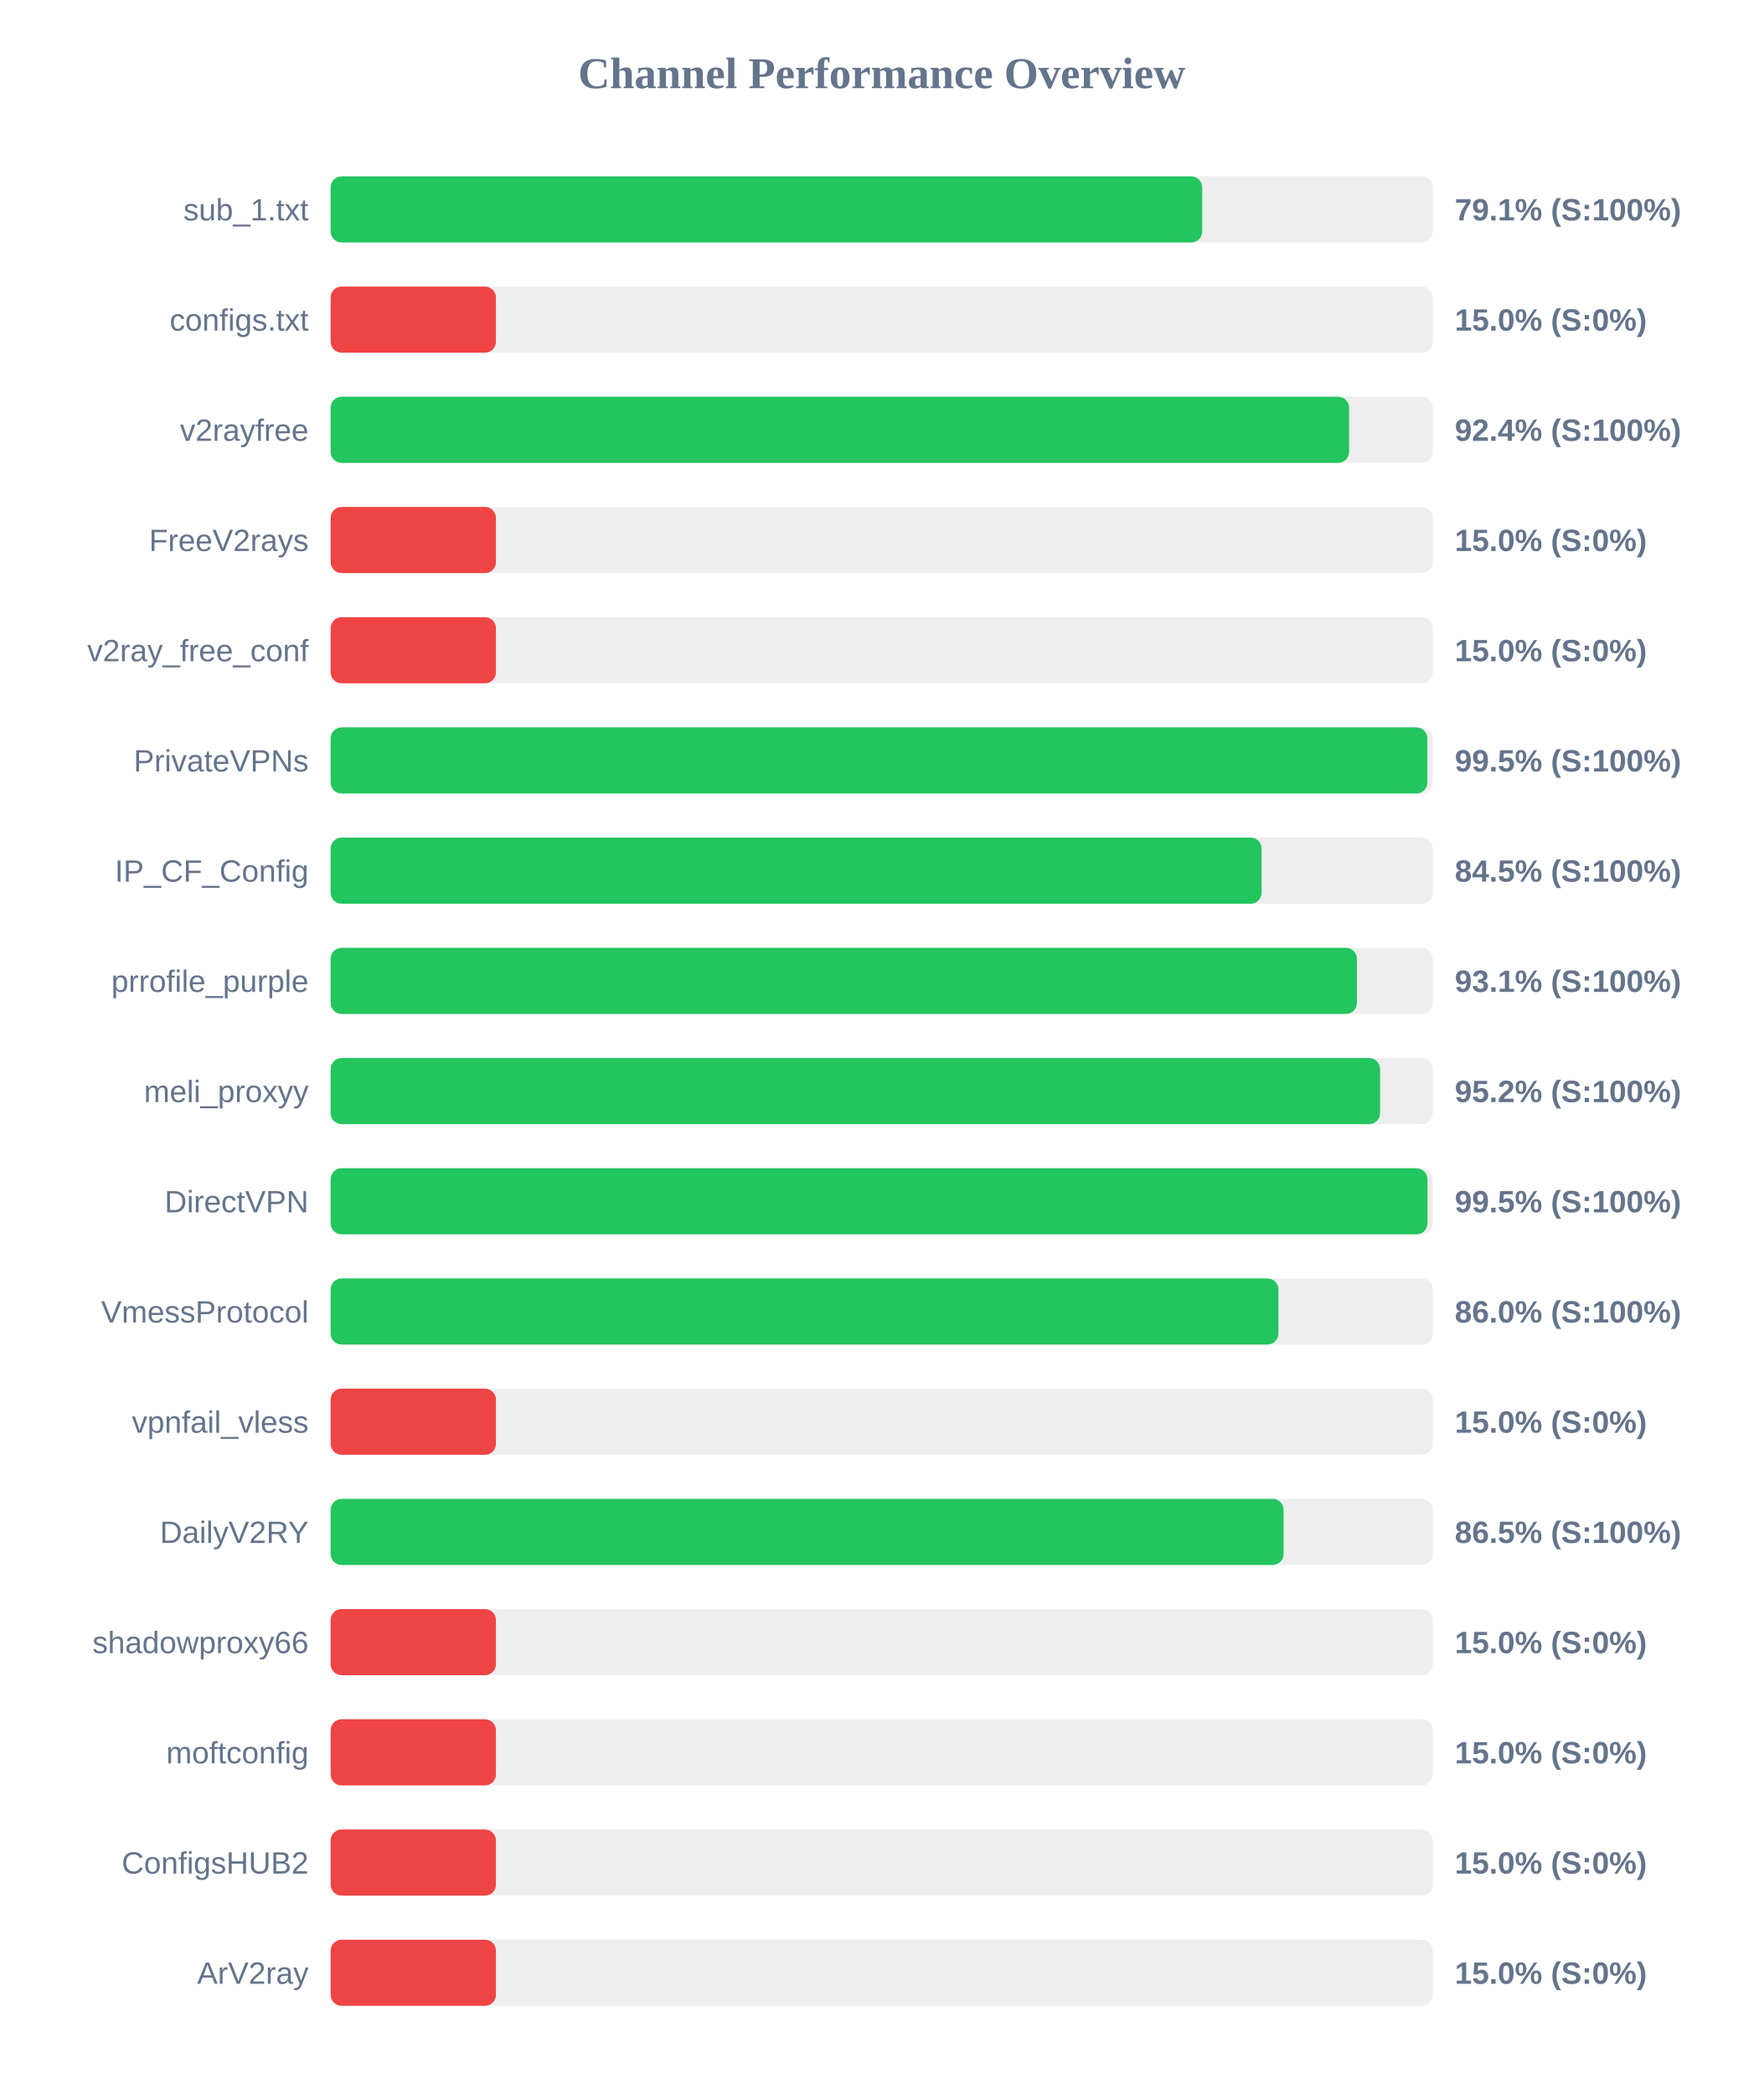
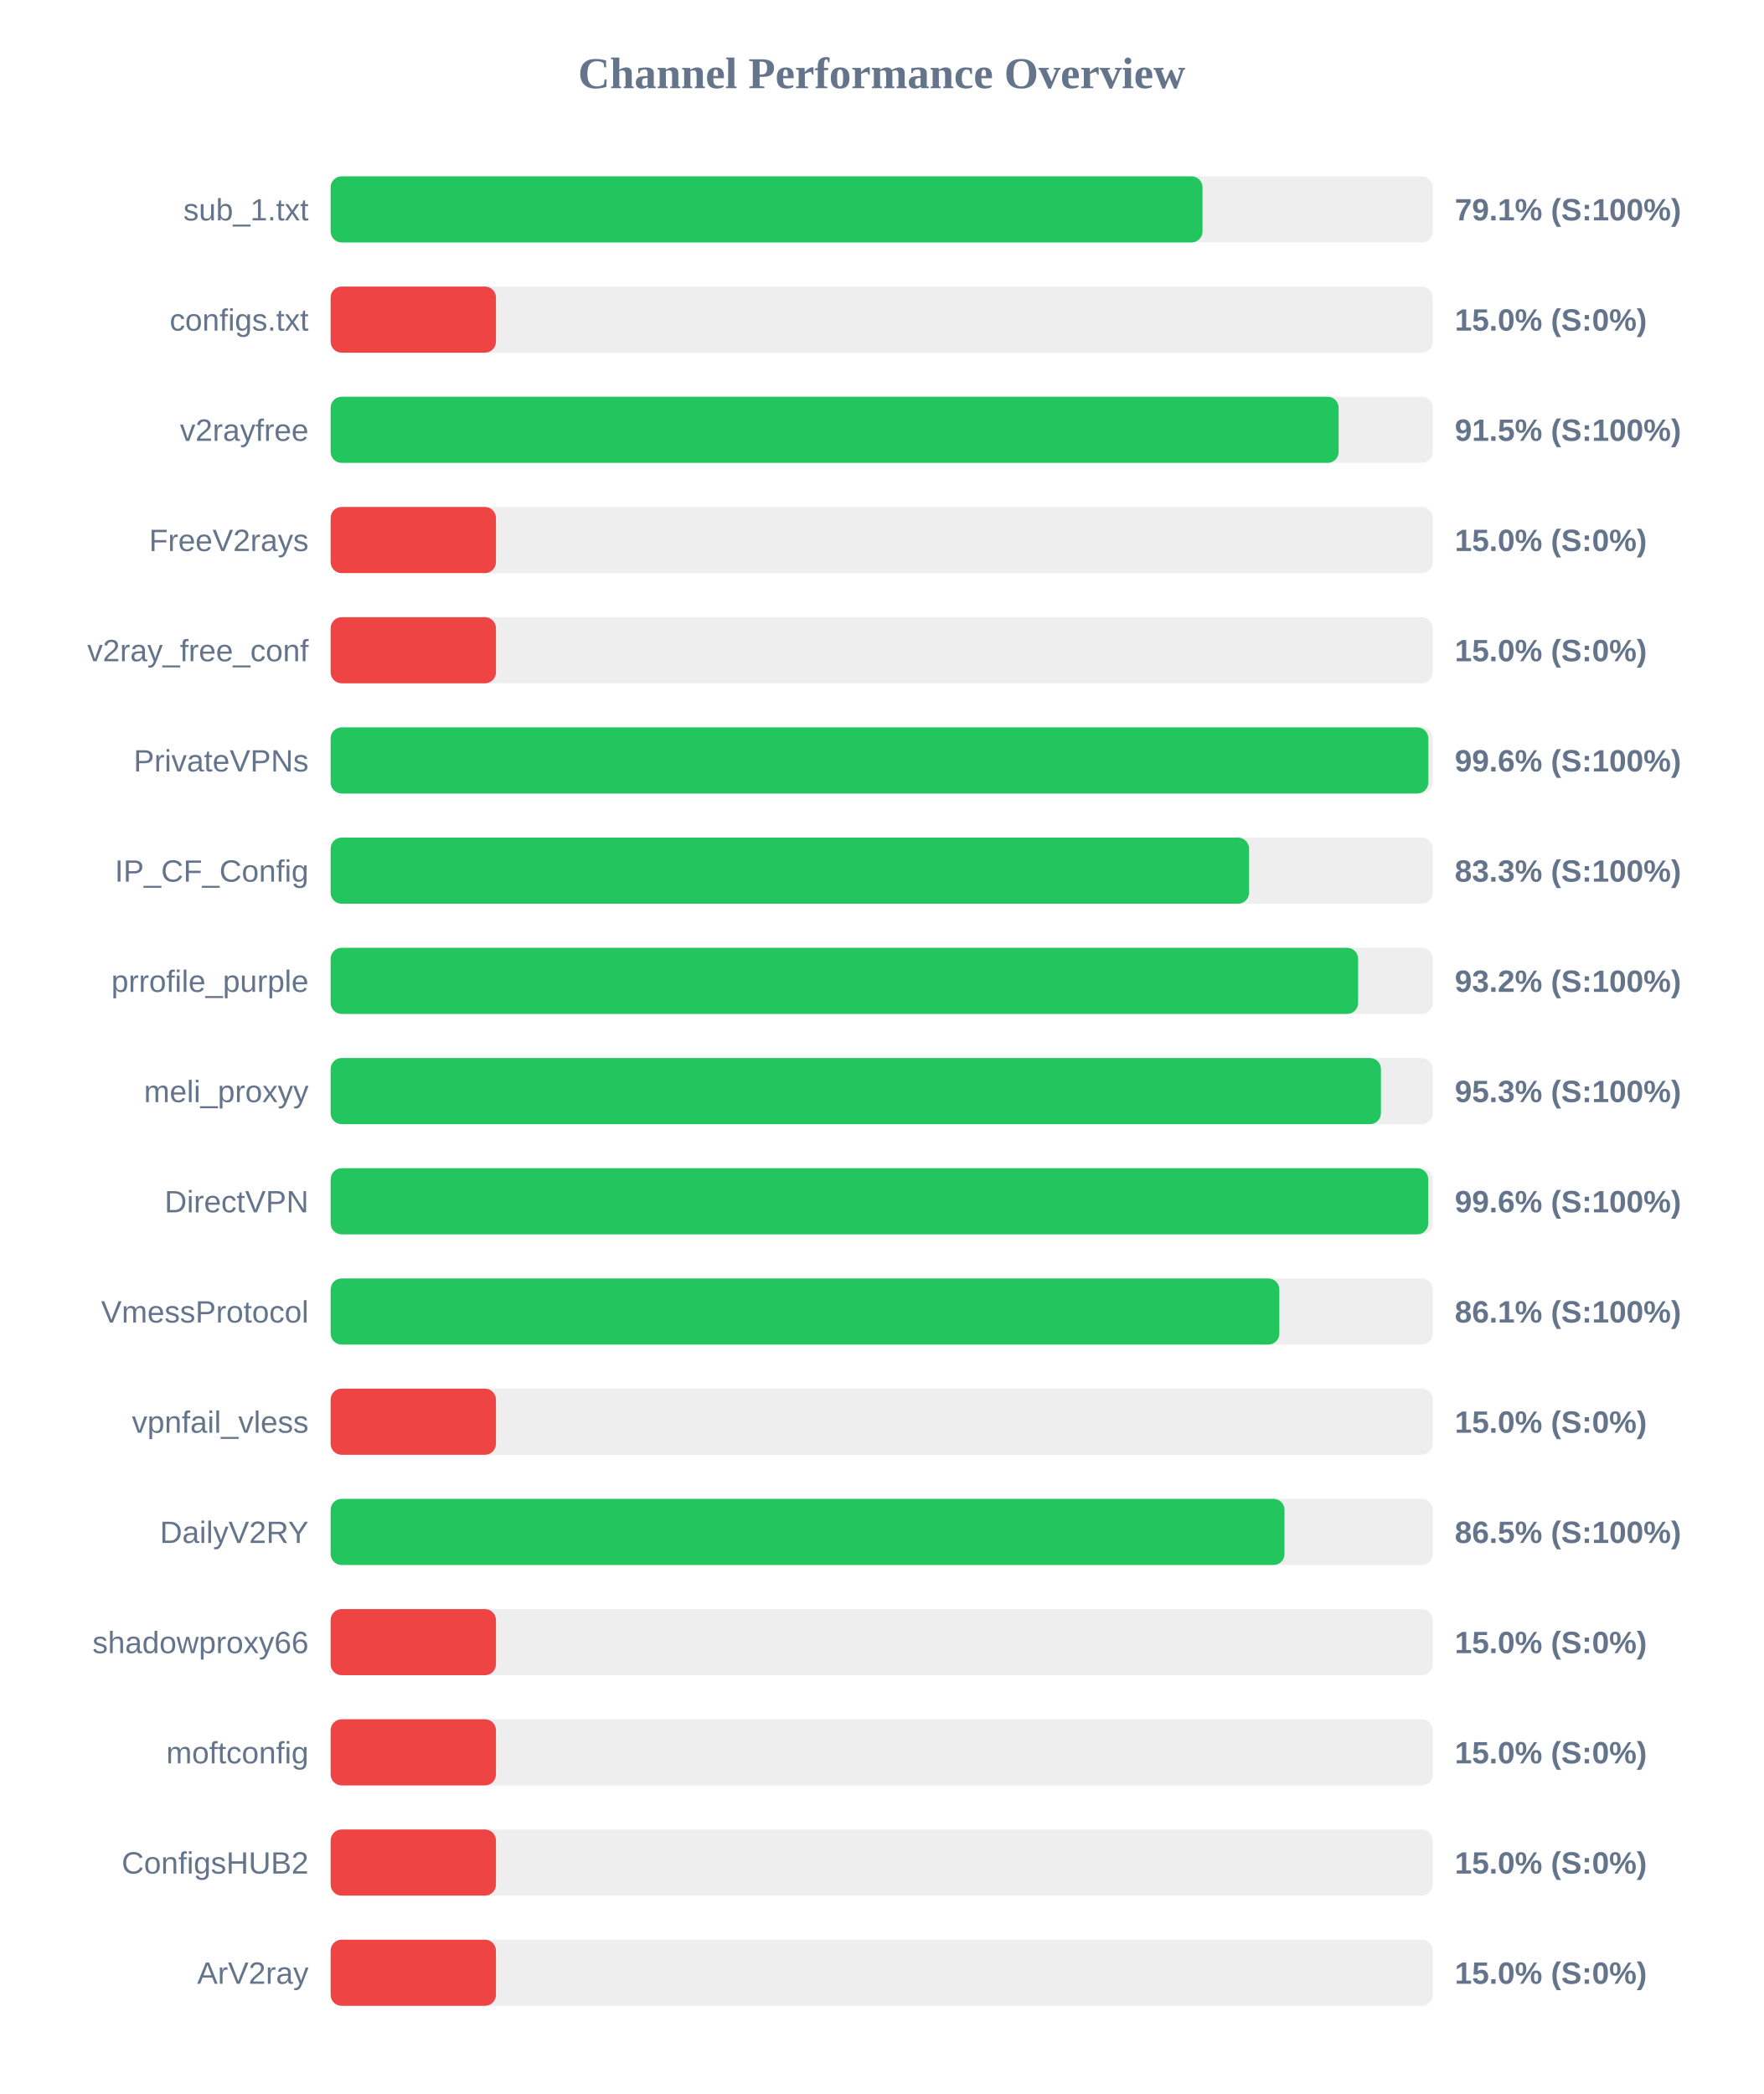
<svg xmlns="http://www.w3.org/2000/svg" width="800" height="950" version="1.1">
  <style>
        .row { font: 14px Arial; fill: #64748b; }
        .score { font: bold 14px Arial; fill: #64748b; }
    </style>
  <text x="400" y="40" text-anchor="middle" font-size="20px" font-weight="bold" fill="#64748b">Channel Performance Overview</text>
  <rect x="150" y="80" width="500" height="30" fill="#eee" rx="5" />
-   <rect x="150" y="80" width="395.4" height="30" fill="#22c55e" rx="5" />
+   <rect x="150" y="80" width="395.55" height="30" fill="#22c55e" rx="5" />
  <text x="140" y="100" text-anchor="end" class="row">sub_1.txt</text>
  <text x="660" y="100" text-anchor="start" class="score">79.1% (S:100%)</text>
  <rect x="150" y="130" width="500" height="30" fill="#eee" rx="5" />
  <rect x="150" y="130" width="75.0" height="30" fill="#ef4444" rx="5" />
  <text x="140" y="150" text-anchor="end" class="row">configs.txt</text>
  <text x="660" y="150" text-anchor="start" class="score">15.0% (S:0%)</text>
  <rect x="150" y="180" width="500" height="30" fill="#eee" rx="5" />
-   <rect x="150" y="180" width="462.05" height="30" fill="#22c55e" rx="5" />
+   <rect x="150" y="180" width="457.3" height="30" fill="#22c55e" rx="5" />
  <text x="140" y="200" text-anchor="end" class="row">v2rayfree</text>
-   <text x="660" y="200" text-anchor="start" class="score">92.4% (S:100%)</text>
+   <text x="660" y="200" text-anchor="start" class="score">91.5% (S:100%)</text>
  <rect x="150" y="230" width="500" height="30" fill="#eee" rx="5" />
  <rect x="150" y="230" width="75.0" height="30" fill="#ef4444" rx="5" />
  <text x="140" y="250" text-anchor="end" class="row">FreeV2rays</text>
  <text x="660" y="250" text-anchor="start" class="score">15.0% (S:0%)</text>
  <rect x="150" y="280" width="500" height="30" fill="#eee" rx="5" />
  <rect x="150" y="280" width="75.0" height="30" fill="#ef4444" rx="5" />
  <text x="140" y="300" text-anchor="end" class="row">v2ray_free_conf</text>
  <text x="660" y="300" text-anchor="start" class="score">15.0% (S:0%)</text>
  <rect x="150" y="330" width="500" height="30" fill="#eee" rx="5" />
-   <rect x="150" y="330" width="497.55" height="30" fill="#22c55e" rx="5" />
+   <rect x="150" y="330" width="498.0" height="30" fill="#22c55e" rx="5" />
  <text x="140" y="350" text-anchor="end" class="row">PrivateVPNs</text>
-   <text x="660" y="350" text-anchor="start" class="score">99.5% (S:100%)</text>
+   <text x="660" y="350" text-anchor="start" class="score">99.6% (S:100%)</text>
  <rect x="150" y="380" width="500" height="30" fill="#eee" rx="5" />
-   <rect x="150" y="380" width="422.35" height="30" fill="#22c55e" rx="5" />
+   <rect x="150" y="380" width="416.65" height="30" fill="#22c55e" rx="5" />
  <text x="140" y="400" text-anchor="end" class="row">IP_CF_Config</text>
-   <text x="660" y="400" text-anchor="start" class="score">84.5% (S:100%)</text>
+   <text x="660" y="400" text-anchor="start" class="score">83.3% (S:100%)</text>
  <rect x="150" y="430" width="500" height="30" fill="#eee" rx="5" />
-   <rect x="150" y="430" width="465.6" height="30" fill="#22c55e" rx="5" />
+   <rect x="150" y="430" width="466.15" height="30" fill="#22c55e" rx="5" />
  <text x="140" y="450" text-anchor="end" class="row">prrofile_purple</text>
-   <text x="660" y="450" text-anchor="start" class="score">93.1% (S:100%)</text>
+   <text x="660" y="450" text-anchor="start" class="score">93.2% (S:100%)</text>
  <rect x="150" y="480" width="500" height="30" fill="#eee" rx="5" />
-   <rect x="150" y="480" width="476.1" height="30" fill="#22c55e" rx="5" />
+   <rect x="150" y="480" width="476.5" height="30" fill="#22c55e" rx="5" />
  <text x="140" y="500" text-anchor="end" class="row">meli_proxyy</text>
-   <text x="660" y="500" text-anchor="start" class="score">95.2% (S:100%)</text>
+   <text x="660" y="500" text-anchor="start" class="score">95.3% (S:100%)</text>
  <rect x="150" y="530" width="500" height="30" fill="#eee" rx="5" />
-   <rect x="150" y="530" width="497.6" height="30" fill="#22c55e" rx="5" />
+   <rect x="150" y="530" width="497.95" height="30" fill="#22c55e" rx="5" />
  <text x="140" y="550" text-anchor="end" class="row">DirectVPN</text>
-   <text x="660" y="550" text-anchor="start" class="score">99.5% (S:100%)</text>
+   <text x="660" y="550" text-anchor="start" class="score">99.6% (S:100%)</text>
  <rect x="150" y="580" width="500" height="30" fill="#eee" rx="5" />
-   <rect x="150" y="580" width="430.0" height="30" fill="#22c55e" rx="5" />
+   <rect x="150" y="580" width="430.4" height="30" fill="#22c55e" rx="5" />
  <text x="140" y="600" text-anchor="end" class="row">VmessProtocol</text>
-   <text x="660" y="600" text-anchor="start" class="score">86.0% (S:100%)</text>
+   <text x="660" y="600" text-anchor="start" class="score">86.1% (S:100%)</text>
  <rect x="150" y="630" width="500" height="30" fill="#eee" rx="5" />
  <rect x="150" y="630" width="75.0" height="30" fill="#ef4444" rx="5" />
  <text x="140" y="650" text-anchor="end" class="row">vpnfail_vless</text>
  <text x="660" y="650" text-anchor="start" class="score">15.0% (S:0%)</text>
  <rect x="150" y="680" width="500" height="30" fill="#eee" rx="5" />
-   <rect x="150" y="680" width="432.35" height="30" fill="#22c55e" rx="5" />
+   <rect x="150" y="680" width="432.75" height="30" fill="#22c55e" rx="5" />
  <text x="140" y="700" text-anchor="end" class="row">DailyV2RY</text>
  <text x="660" y="700" text-anchor="start" class="score">86.5% (S:100%)</text>
  <rect x="150" y="730" width="500" height="30" fill="#eee" rx="5" />
  <rect x="150" y="730" width="75.0" height="30" fill="#ef4444" rx="5" />
  <text x="140" y="750" text-anchor="end" class="row">shadowproxy66</text>
  <text x="660" y="750" text-anchor="start" class="score">15.0% (S:0%)</text>
  <rect x="150" y="780" width="500" height="30" fill="#eee" rx="5" />
  <rect x="150" y="780" width="75.0" height="30" fill="#ef4444" rx="5" />
  <text x="140" y="800" text-anchor="end" class="row">moftconfig</text>
  <text x="660" y="800" text-anchor="start" class="score">15.0% (S:0%)</text>
  <rect x="150" y="830" width="500" height="30" fill="#eee" rx="5" />
  <rect x="150" y="830" width="75.0" height="30" fill="#ef4444" rx="5" />
  <text x="140" y="850" text-anchor="end" class="row">ConfigsHUB2</text>
  <text x="660" y="850" text-anchor="start" class="score">15.0% (S:0%)</text>
  <rect x="150" y="880" width="500" height="30" fill="#eee" rx="5" />
  <rect x="150" y="880" width="75.0" height="30" fill="#ef4444" rx="5" />
  <text x="140" y="900" text-anchor="end" class="row">ArV2ray</text>
  <text x="660" y="900" text-anchor="start" class="score">15.0% (S:0%)</text>
</svg>
